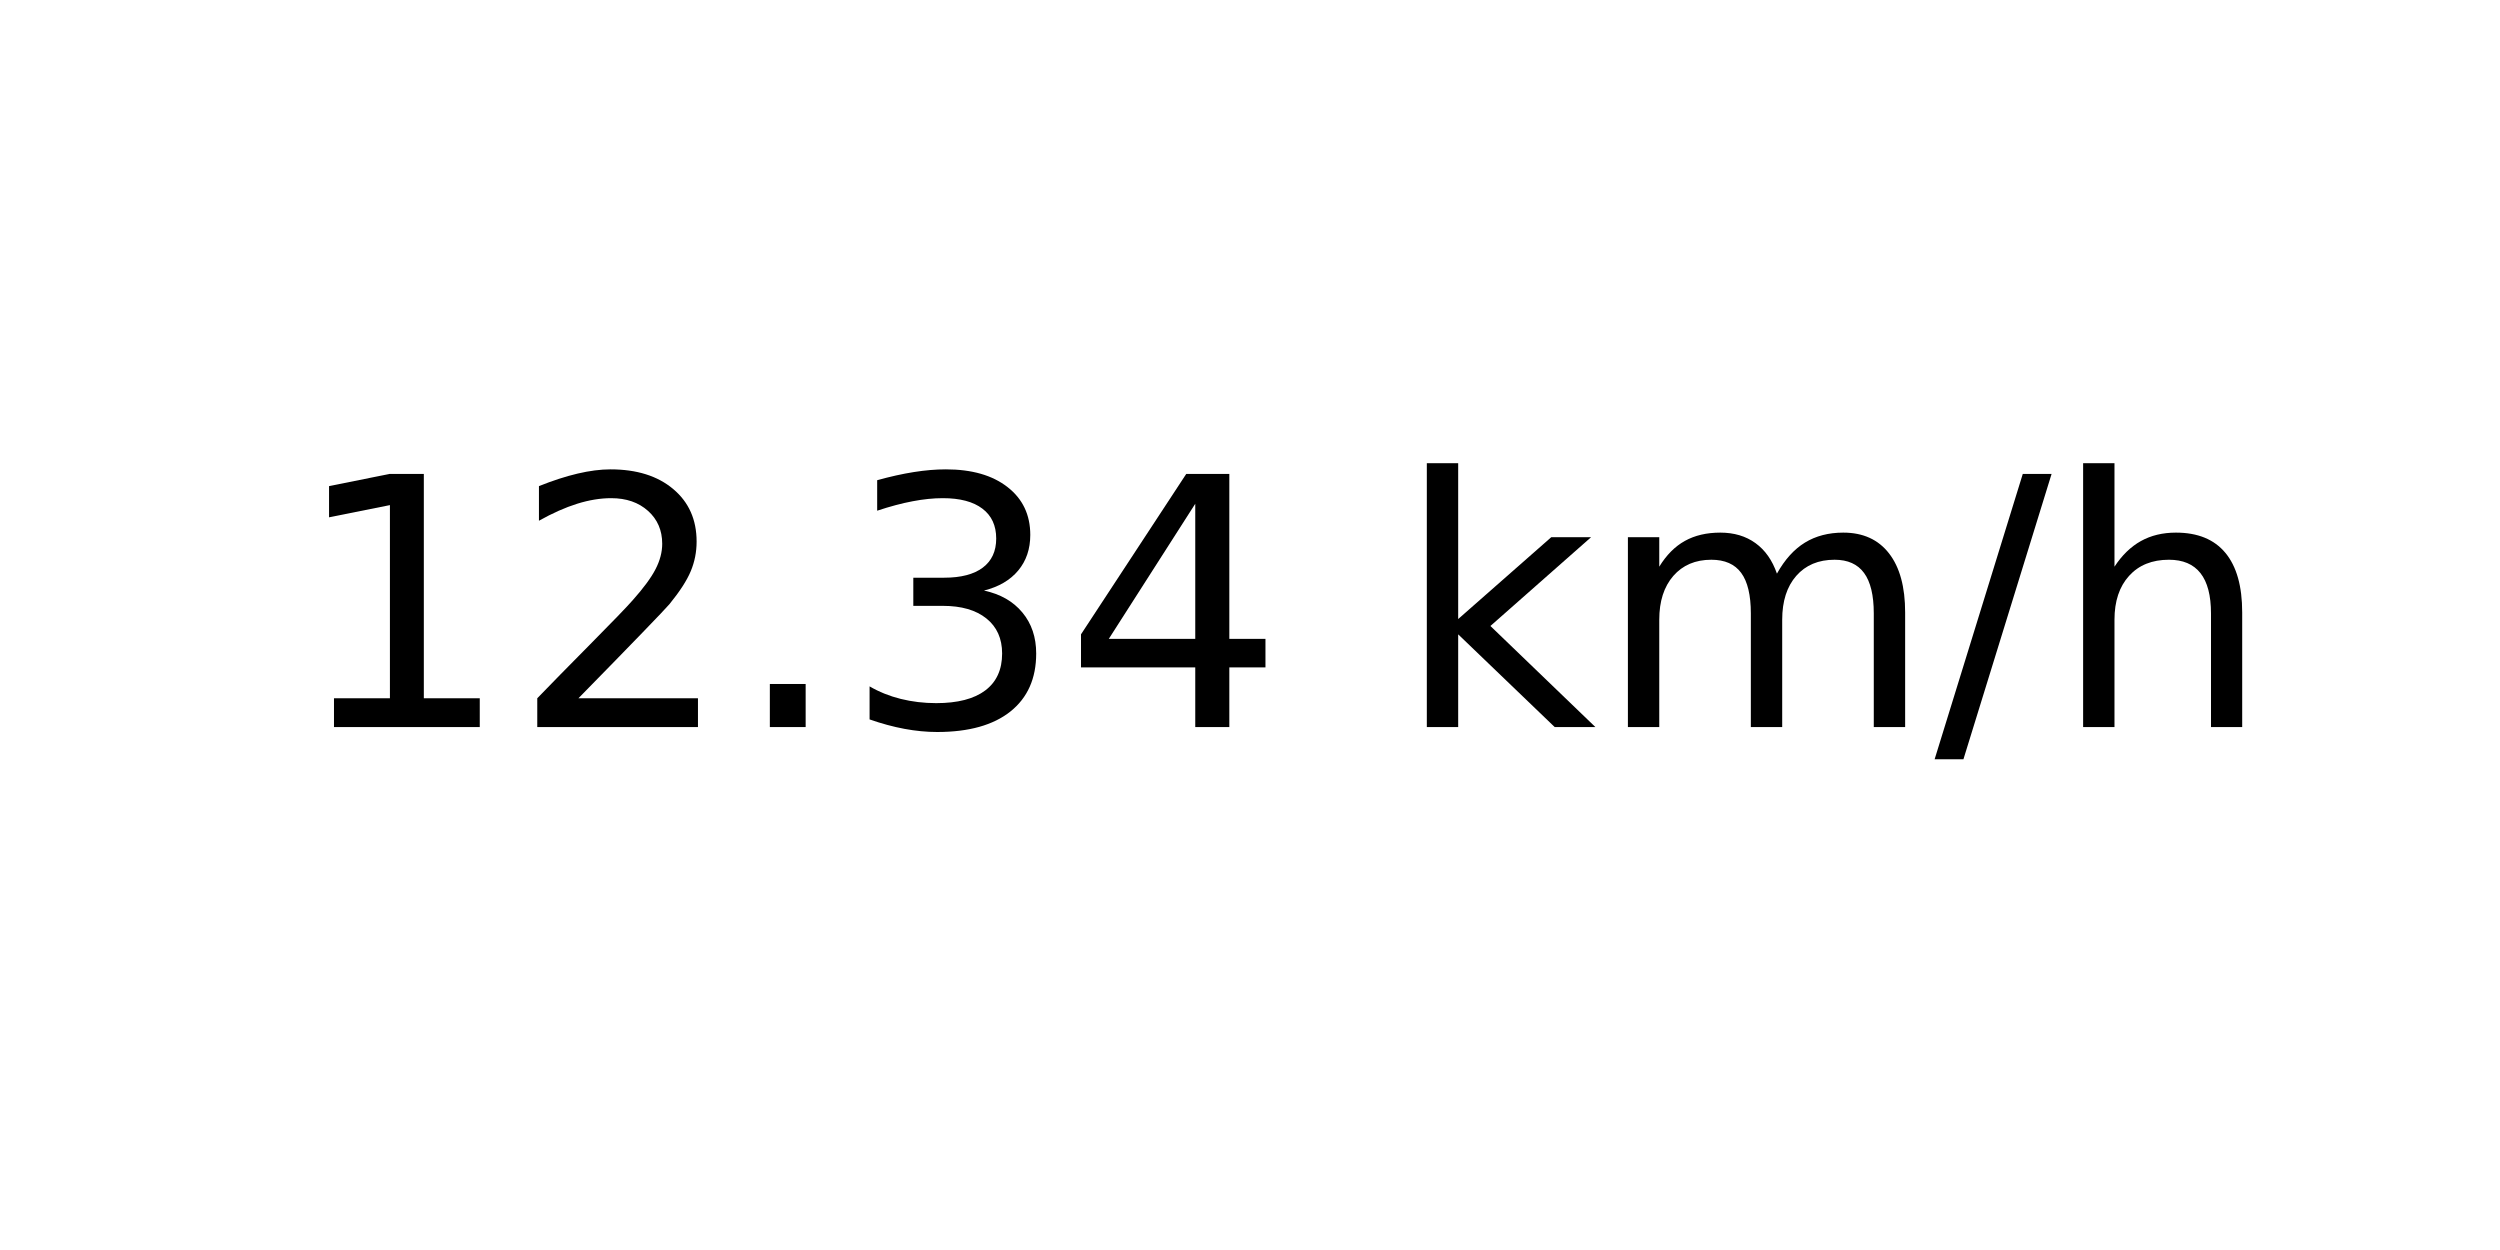
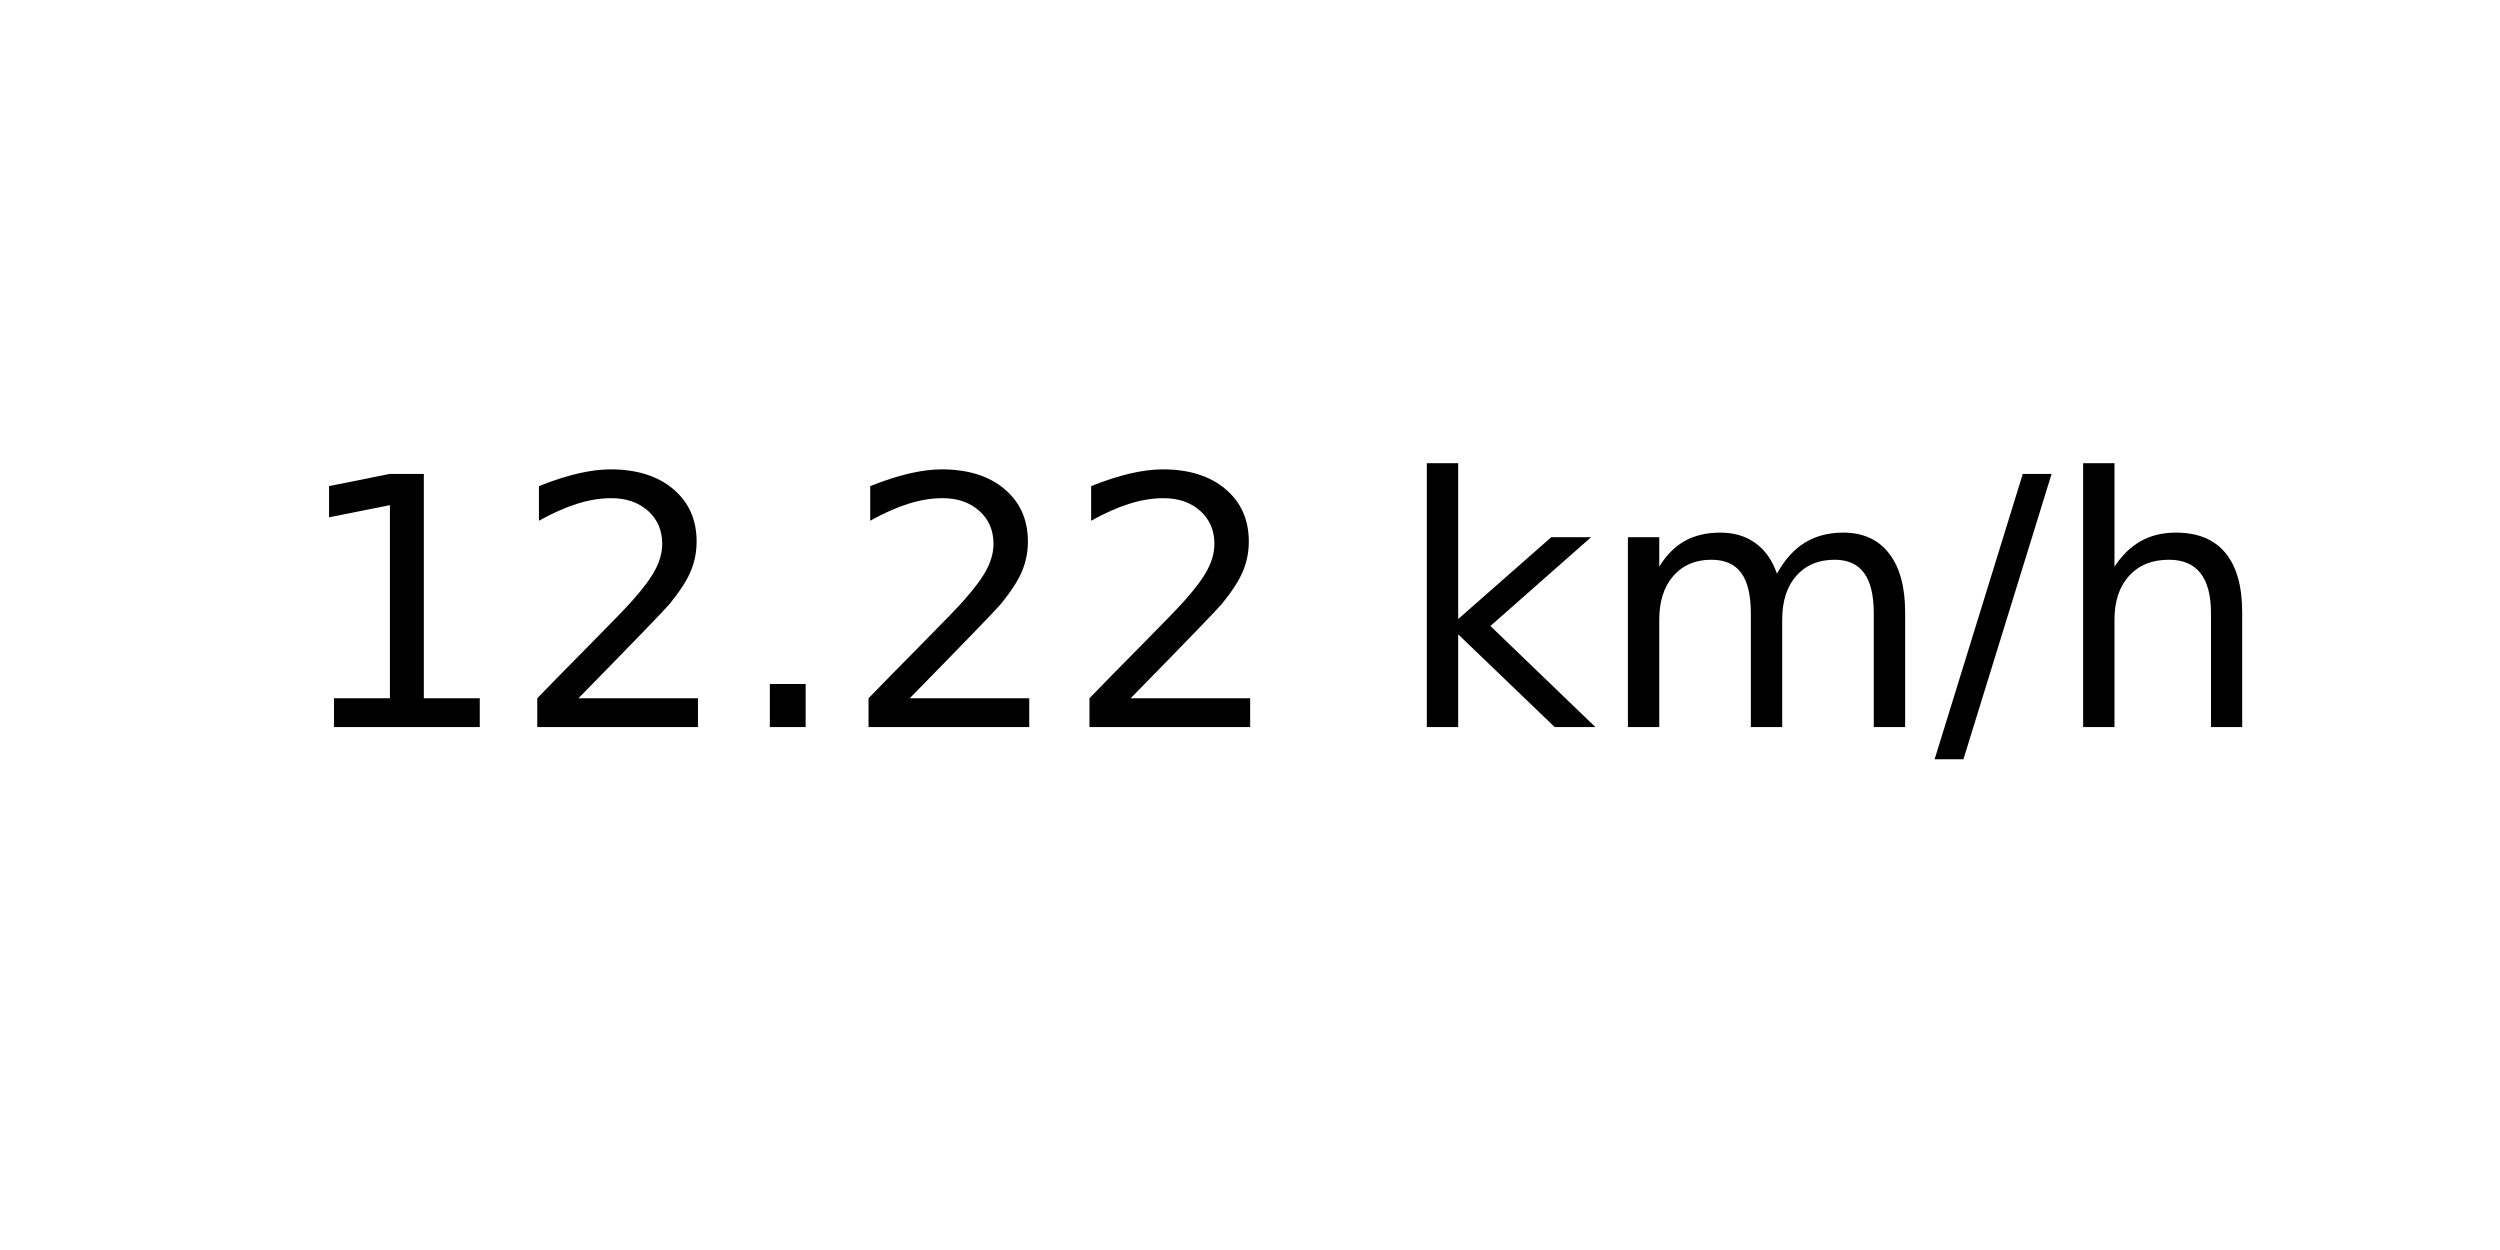
<svg xmlns="http://www.w3.org/2000/svg" xmlns:xlink="http://www.w3.org/1999/xlink" width="72pt" height="36pt" viewBox="0 0 72 36" version="1.1">
  <defs>
    <style type="text/css">*{stroke-linejoin: round; stroke-linecap: butt}</style>
  </defs>
  <g id="figure_1">
    <g id="axes_1">
      <g id="text_1">
        <g transform="translate(8.378125 20.93937) scale(0.1 -0.1)">
          <defs>
            <path id="DejaVuSans-31" d="M 794 531  L 1825 531  L 1825 4091  L 703 3866  L 703 4441  L 1819 4666  L 2450 4666  L 2450 531  L 3481 531  L 3481 0  L 794 0  L 794 531  z " transform="scale(0.015625)" />
            <path id="DejaVuSans-32" d="M 1228 531  L 3431 531  L 3431 0  L 469 0  L 469 531  Q 828 903 1448 1529  Q 2069 2156 2228 2338  Q 2531 2678 2651 2914  Q 2772 3150 2772 3378  Q 2772 3750 2511 3984  Q 2250 4219 1831 4219  Q 1534 4219 1204 4116  Q 875 4013 500 3803  L 500 4441  Q 881 4594 1212 4672  Q 1544 4750 1819 4750  Q 2544 4750 2975 4387  Q 3406 4025 3406 3419  Q 3406 3131 3298 2873  Q 3191 2616 2906 2266  Q 2828 2175 2409 1742  Q 1991 1309 1228 531  z " transform="scale(0.015625)" />
            <path id="DejaVuSans-2e" d="M 684 794  L 1344 794  L 1344 0  L 684 0  L 684 794  z " transform="scale(0.015625)" />
-             <path id="DejaVuSans-33" d="M 2597 2516  Q 3050 2419 3304 2112  Q 3559 1806 3559 1356  Q 3559 666 3084 287  Q 2609 -91 1734 -91  Q 1441 -91 1130 -33  Q 819 25 488 141  L 488 750  Q 750 597 1062 519  Q 1375 441 1716 441  Q 2309 441 2620 675  Q 2931 909 2931 1356  Q 2931 1769 2642 2001  Q 2353 2234 1838 2234  L 1294 2234  L 1294 2753  L 1863 2753  Q 2328 2753 2575 2939  Q 2822 3125 2822 3475  Q 2822 3834 2567 4026  Q 2313 4219 1838 4219  Q 1578 4219 1281 4162  Q 984 4106 628 3988  L 628 4550  Q 988 4650 1302 4700  Q 1616 4750 1894 4750  Q 2613 4750 3031 4423  Q 3450 4097 3450 3541  Q 3450 3153 3228 2886  Q 3006 2619 2597 2516  z " transform="scale(0.015625)" />
-             <path id="DejaVuSans-34" d="M 2419 4116  L 825 1625  L 2419 1625  L 2419 4116  z M 2253 4666  L 3047 4666  L 3047 1625  L 3713 1625  L 3713 1100  L 3047 1100  L 3047 0  L 2419 0  L 2419 1100  L 313 1100  L 313 1709  L 2253 4666  z " transform="scale(0.015625)" />
            <path id="DejaVuSans-20" transform="scale(0.015625)" />
            <path id="DejaVuSans-6b" d="M 581 4863  L 1159 4863  L 1159 1991  L 2875 3500  L 3609 3500  L 1753 1863  L 3688 0  L 2938 0  L 1159 1709  L 1159 0  L 581 0  L 581 4863  z " transform="scale(0.015625)" />
            <path id="DejaVuSans-6d" d="M 3328 2828  Q 3544 3216 3844 3400  Q 4144 3584 4550 3584  Q 5097 3584 5394 3201  Q 5691 2819 5691 2113  L 5691 0  L 5113 0  L 5113 2094  Q 5113 2597 4934 2840  Q 4756 3084 4391 3084  Q 3944 3084 3684 2787  Q 3425 2491 3425 1978  L 3425 0  L 2847 0  L 2847 2094  Q 2847 2600 2669 2842  Q 2491 3084 2119 3084  Q 1678 3084 1418 2786  Q 1159 2488 1159 1978  L 1159 0  L 581 0  L 581 3500  L 1159 3500  L 1159 2956  Q 1356 3278 1631 3431  Q 1906 3584 2284 3584  Q 2666 3584 2933 3390  Q 3200 3197 3328 2828  z " transform="scale(0.015625)" />
            <path id="DejaVuSans-2f" d="M 1625 4666  L 2156 4666  L 531 -594  L 0 -594  L 1625 4666  z " transform="scale(0.015625)" />
            <path id="DejaVuSans-68" d="M 3513 2113  L 3513 0  L 2938 0  L 2938 2094  Q 2938 2591 2744 2837  Q 2550 3084 2163 3084  Q 1697 3084 1428 2787  Q 1159 2491 1159 1978  L 1159 0  L 581 0  L 581 4863  L 1159 4863  L 1159 2956  Q 1366 3272 1645 3428  Q 1925 3584 2291 3584  Q 2894 3584 3203 3211  Q 3513 2838 3513 2113  z " transform="scale(0.015625)" />
          </defs>
          <use xlink:href="#DejaVuSans-31" />
          <use xlink:href="#DejaVuSans-32" x="63.623" />
          <use xlink:href="#DejaVuSans-2e" x="127.246" />
-           <use xlink:href="#DejaVuSans-33" x="159.033" />
-           <use xlink:href="#DejaVuSans-34" x="222.656" />
+           <use xlink:href="#DejaVuSans-32" x="159.033" />
+           <use xlink:href="#DejaVuSans-32" x="222.656" />
          <use xlink:href="#DejaVuSans-20" x="286.279" />
          <use xlink:href="#DejaVuSans-6b" x="318.066" />
          <use xlink:href="#DejaVuSans-6d" x="375.977" />
          <use xlink:href="#DejaVuSans-2f" x="473.389" />
          <use xlink:href="#DejaVuSans-68" x="507.08" />
        </g>
      </g>
    </g>
  </g>
</svg>
